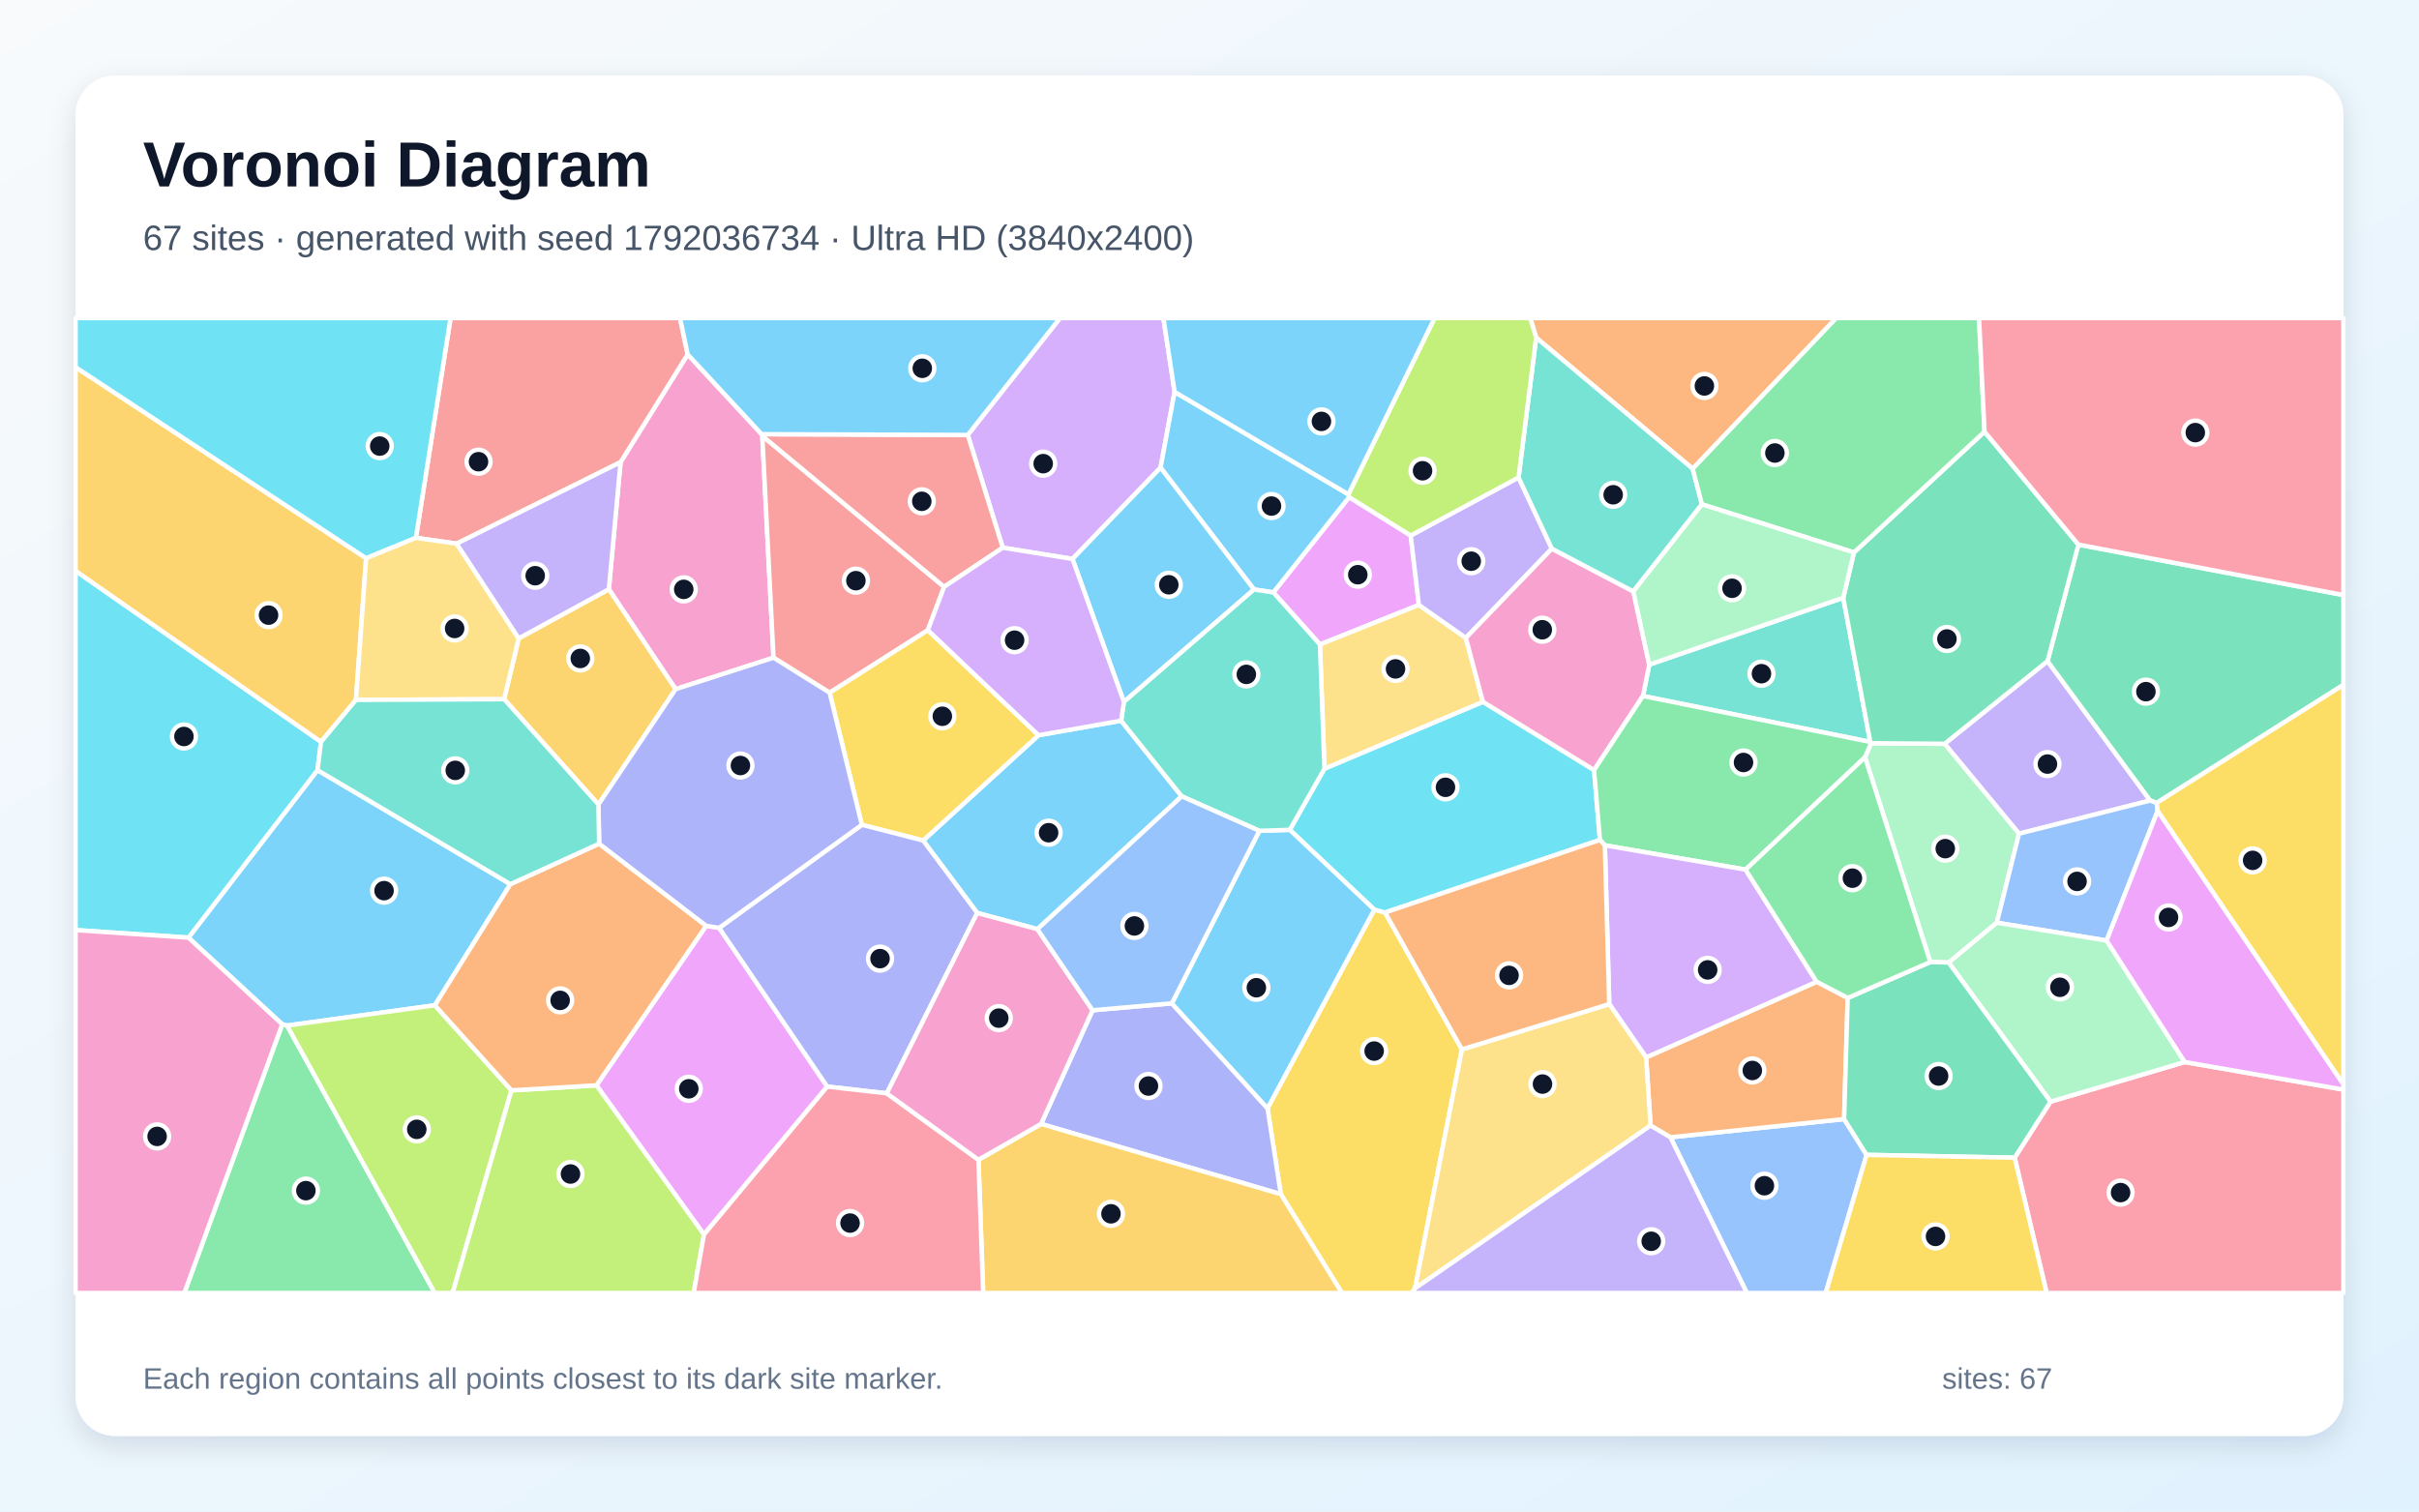
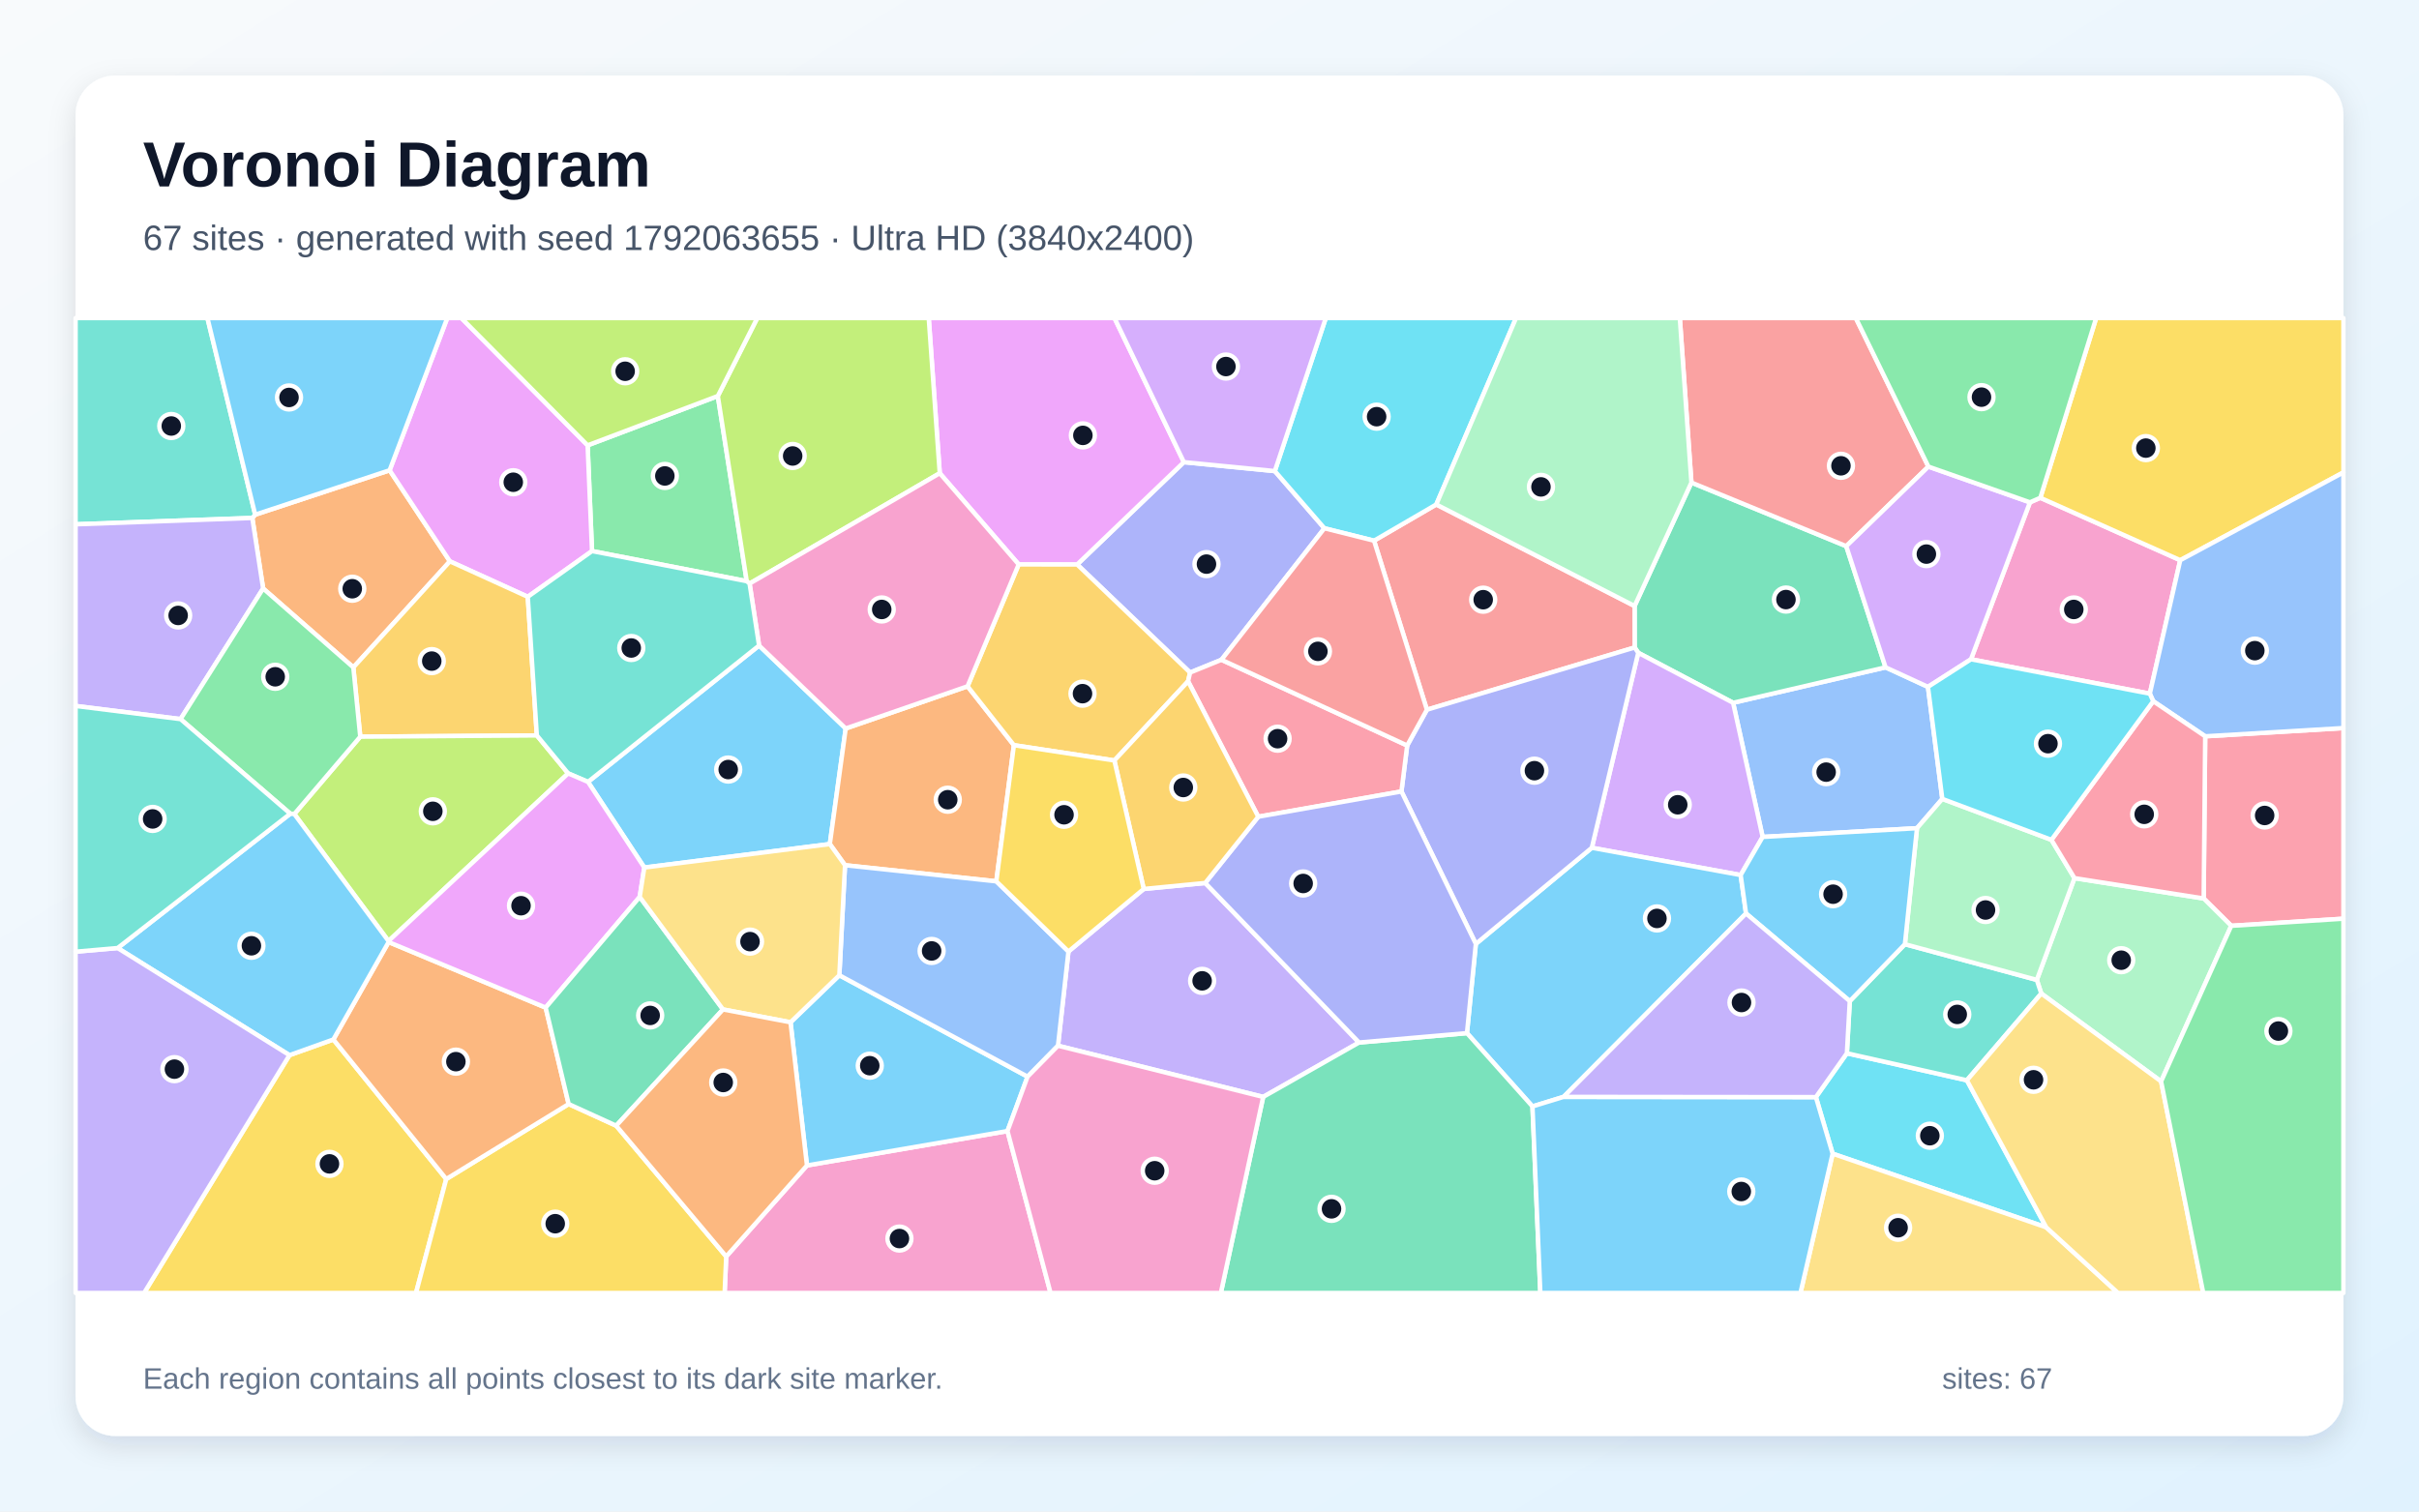
<svg xmlns="http://www.w3.org/2000/svg" width="3840" height="2400" viewBox="0 0 3840 2400" role="img" aria-labelledby="title description">
  <defs>
    <linearGradient id="background" x1="0" y1="0" x2="1" y2="1">
      <stop stop-color="#F8FAFC" />
      <stop offset="1" stop-color="#E0F2FE" />
    </linearGradient>
    <filter id="shadow" x="-5%" y="-5%" width="110%" height="110%">
      <feDropShadow dx="0" dy="15" stdDeviation="22" flood-color="#0F172A" flood-opacity=".12" />
    </filter>
  </defs>
  <rect width="3840" height="2400" fill="url(#background)" />
  <rect x="120" y="120" width="3600" height="2160" rx="63" fill="#FFFFFF" filter="url(#shadow)" />
  <g font-family="Arial, sans-serif">
    <text x="227" y="296" font-size="101" font-weight="700" fill="#0F172A">Voronoi Diagram</text>
-     <text x="227" y="397" font-size="56" fill="#475569">67 sites · generated with seed 1792036734 · Ultra HD (3840x2400)</text>
+     <text x="227" y="397" font-size="56" fill="#475569">67 sites · generated with seed 1792063655 · Ultra HD (3840x2400)</text>
  </g>
  <g stroke="#FFFFFF" stroke-width="7" stroke-linejoin="round">
-     <polygon points="299.1,1488.8 504.0,1222.8 810.2,1403.9 690.3,1596.2 455.7,1628.4 448.0,1626.4" fill="#38BDF8" fill-opacity="0.65" />
-     <polygon points="3205.0,1323.7 3086.9,1181.0 3250.3,1049.7 3413.3,1271.1" fill="#A78BFA" fill-opacity="0.65" />
-     <polygon points="1209.1,689.4 1210.1,692.1 1227.9,1044.3 1072.5,1094.3 966.5,935.6 985.1,733.8 1091.6,562.7" fill="#F472B6" fill-opacity="0.65" />
-     <polygon points="2687.0,744.3 2438.5,536.1 2429.2,505.0 2914.9,505.0" fill="#FB923C" fill-opacity="0.65" />
-     <polygon points="2033.2,1896.1 2012.1,1759.7 2181.6,1444.3 2198.7,1448.9 2320.7,1666.2 2246.2,2045.7 2241.2,2053.0 2130.2,2053.0" fill="#FACC15" fill-opacity="0.65" />
-     <polygon points="448.0,1626.4 455.7,1628.4 690.2,2053.0 292.6,2053.0" fill="#4ADE80" fill-opacity="0.65" />
-     <polygon points="2926.0,949.1 2968.9,1178.0 2608.1,1105.1 2618.1,1055.3" fill="#2DD4BF" fill-opacity="0.65" />
-     <polygon points="2651.7,1805.8 2927.4,1776.9 2963.1,1833.7 2898.2,2053.0 2773.0,2053.0" fill="#60A5FA" fill-opacity="0.65" />
-     <polygon points="2021.3,940.6 2141.6,789.3 2239.4,850.3 2252.4,960.5 2095.3,1023.3" fill="#E879F9" fill-opacity="0.65" />
-     <polygon points="3423.6,1274.9 3413.3,1271.1 3250.3,1049.7 3299.3,864.7 3720.0,944.8 3720.0,1087.4" fill="#34D399" fill-opacity="0.65" />
-     <polygon points="1498.7,931.8 1472.9,1000.6 1317.0,1099.9 1227.9,1044.3 1210.1,692.1" fill="#F87171" fill-opacity="0.65" />
-     <polygon points="1652.6,1784.6 1734.4,1604.1 1860.2,1593.1 2012.1,1759.7 2033.2,1896.1" fill="#818CF8" fill-opacity="0.65" />
-     <polygon points="1553.2,1841.5 1652.6,1784.6 2033.2,1896.1 2130.2,2053.0 1560.7,2053.0" fill="#FBBF24" fill-opacity="0.65" />
-     <polygon points="455.7,1628.4 690.3,1596.2 811.9,1731.3 718.5,2053.0 690.2,2053.0" fill="#A3E635" fill-opacity="0.65" />
-     <polygon points="1864.6,622.3 1842.3,742.5 1702.5,887.5 1591.8,869.6 1536.2,690.6 1682.7,505.0 1846.8,505.0" fill="#C084FC" fill-opacity="0.65" />
-     <polygon points="3198.1,1838.2 3255.1,1749.2 3468.1,1686.3 3720.0,1730.1 3720.0,2053.0 3248.9,2053.0" fill="#FB7185" fill-opacity="0.65" />
-     <polygon points="2047.4,1317.6 2102.5,1220.5 2354.0,1114.3 2530.5,1222.7 2539.8,1333.6 2198.7,1448.9 2181.6,1444.3" fill="#22D3EE" fill-opacity="0.65" />
-     <polygon points="3169.8,1465.1 3093.4,1528.3 3064.2,1527.5 2960.6,1202.4 2970.2,1180.1 3086.9,1181.0 3205.0,1323.7" fill="#86EFAC" fill-opacity="0.65" />
-     <polygon points="2326.9,1012.8 2354.0,1114.3 2102.5,1220.5 2095.3,1023.3 2252.4,960.5" fill="#FCD34D" fill-opacity="0.65" />
-     <polygon points="1779.7,1144.3 1875.9,1264.4 1646.8,1475.3 1551.3,1449.6 1465.4,1334.6 1648.6,1167.4" fill="#38BDF8" fill-opacity="0.65" />
-     <polygon points="1860.2,1593.1 1999.1,1319.2 2047.4,1317.6 2181.6,1444.3 2012.1,1759.7" fill="#38BDF8" fill-opacity="0.65" />
-     <polygon points="2410.6,758.1 2463.5,871.2 2326.9,1012.8 2252.4,960.5 2239.4,850.3" fill="#A78BFA" fill-opacity="0.65" />
-     <polygon points="2592.8,939.1 2618.1,1055.3 2608.1,1105.1 2530.5,1222.7 2354.0,1114.3 2326.9,1012.8 2463.5,871.2" fill="#F472B6" fill-opacity="0.65" />
-     <polygon points="2620.1,1787.2 2613.1,1678.9 2883.8,1558.8 2933.1,1584.5 2927.4,1776.9 2651.7,1805.8" fill="#FB923C" fill-opacity="0.65" />
-     <polygon points="1648.6,1167.4 1465.4,1334.6 1368.1,1309.6 1317.0,1099.9 1472.9,1000.6" fill="#FACC15" fill-opacity="0.65" />
-     <polygon points="2970.2,1180.1 2960.6,1202.4 2771.0,1380.8 2547.6,1342.2 2539.8,1333.6 2530.5,1222.7 2608.1,1105.1 2968.9,1178.0" fill="#4ADE80" fill-opacity="0.65" />
-     <polygon points="2701.7,800.8 2592.8,939.1 2463.5,871.2 2410.6,758.1 2438.5,536.1 2687.0,744.3" fill="#2DD4BF" fill-opacity="0.65" />
-     <polygon points="3425.1,1287.7 3344.1,1493.4 3169.8,1465.1 3205.0,1323.7 3413.3,1271.1 3423.6,1274.9" fill="#60A5FA" fill-opacity="0.65" />
-     <polygon points="1117.5,1960.2 946.8,1723.3 1121.0,1470.0 1141.6,1473.3 1313.2,1725.3" fill="#E879F9" fill-opacity="0.65" />
-     <polygon points="2970.2,1180.1 2968.9,1178.0 2926.0,949.1 2943.0,877.2 3150.3,685.4 3299.3,864.7 3250.3,1049.7 3086.9,1181.0" fill="#34D399" fill-opacity="0.65" />
-     <polygon points="1091.6,562.7 985.1,733.8 724.9,863.2 660.2,854.0 715.2,505.0 1079.5,505.0" fill="#F87171" fill-opacity="0.65" />
-     <polygon points="1407.7,1736.0 1313.2,1725.3 1141.6,1473.3 1368.1,1309.6 1465.4,1334.6 1551.3,1449.6" fill="#818CF8" fill-opacity="0.65" />
-     <polygon points="800.3,1110.2 823.4,1013.6 966.5,935.6 1072.5,1094.3 950.0,1277.4" fill="#FBBF24" fill-opacity="0.65" />
-     <polygon points="811.9,1731.3 946.8,1723.3 1117.5,1960.2 1101.2,2053.0 718.5,2053.0" fill="#A3E635" fill-opacity="0.65" />
-     <polygon points="2547.6,1342.2 2771.0,1380.8 2883.8,1558.8 2613.1,1678.9 2554.6,1594.3" fill="#C084FC" fill-opacity="0.65" />
-     <polygon points="1117.5,1960.2 1313.2,1725.3 1407.7,1736.0 1553.2,1841.5 1560.7,2053.0 1101.2,2053.0" fill="#FB7185" fill-opacity="0.65" />
-     <polygon points="509.6,1177.9 504.0,1222.8 299.1,1488.8 120.0,1476.8 120.0,906.4" fill="#22D3EE" fill-opacity="0.65" />
-     <polygon points="3468.1,1686.3 3255.1,1749.2 3093.4,1528.3 3169.8,1465.1 3344.1,1493.4" fill="#86EFAC" fill-opacity="0.65" />
-     <polygon points="2246.2,2045.7 2320.7,1666.2 2554.6,1594.3 2613.1,1678.9 2620.1,1787.2" fill="#FCD34D" fill-opacity="0.65" />
-     <polygon points="2140.5,784.9 2141.6,789.3 2021.3,940.6 1990.6,936.0 1842.3,742.5 1864.6,622.3" fill="#38BDF8" fill-opacity="0.65" />
-     <polygon points="1702.5,887.5 1842.3,742.5 1990.6,936.0 1784.1,1114.5" fill="#38BDF8" fill-opacity="0.65" />
-     <polygon points="2246.2,2045.7 2620.1,1787.2 2651.7,1805.8 2773.0,2053.0 2241.2,2053.0" fill="#A78BFA" fill-opacity="0.65" />
-     <polygon points="1407.7,1736.0 1551.3,1449.6 1646.8,1475.3 1734.4,1604.1 1652.6,1784.6 1553.2,1841.5" fill="#F472B6" fill-opacity="0.65" />
-     <polygon points="951.1,1339.6 1121.0,1470.0 946.8,1723.3 811.9,1731.3 690.3,1596.2 810.2,1403.9" fill="#FB923C" fill-opacity="0.65" />
-     <polygon points="3425.1,1287.7 3423.6,1274.9 3720.0,1087.4 3720.0,1722.0" fill="#FACC15" fill-opacity="0.65" />
-     <polygon points="3150.3,685.4 2943.0,877.2 2701.7,800.8 2687.0,744.3 2914.9,505.0 3141.6,505.0" fill="#4ADE80" fill-opacity="0.65" />
-     <polygon points="1999.1,1319.2 1875.9,1264.4 1779.7,1144.3 1784.1,1114.5 1990.6,936.0 2021.3,940.6 2095.3,1023.3 2102.5,1220.5 2047.4,1317.6" fill="#2DD4BF" fill-opacity="0.65" />
-     <polygon points="1999.1,1319.2 1860.2,1593.1 1734.4,1604.1 1646.8,1475.3 1875.9,1264.4" fill="#60A5FA" fill-opacity="0.65" />
-     <polygon points="3468.1,1686.3 3344.1,1493.4 3425.1,1287.7 3720.0,1722.0 3720.0,1730.1" fill="#E879F9" fill-opacity="0.65" />
-     <polygon points="3255.1,1749.2 3198.1,1838.2 2963.1,1833.7 2927.4,1776.9 2933.1,1584.5 3064.2,1527.5 3093.4,1528.3" fill="#34D399" fill-opacity="0.65" />
-     <polygon points="1536.2,690.6 1591.8,869.6 1498.7,931.8 1210.1,692.1 1209.1,689.4" fill="#F87171" fill-opacity="0.65" />
-     <polygon points="1368.1,1309.6 1141.6,1473.3 1121.0,1470.0 951.1,1339.6 950.0,1277.4 1072.5,1094.3 1227.9,1044.3 1317.0,1099.9" fill="#818CF8" fill-opacity="0.65" />
-     <polygon points="581.2,886.4 565.1,1111.3 509.6,1177.9 120.0,906.4 120.0,583.0" fill="#FBBF24" fill-opacity="0.65" />
-     <polygon points="2410.6,758.1 2239.4,850.3 2141.6,789.3 2140.5,784.9 2277.3,505.0 2429.2,505.0 2438.5,536.1" fill="#A3E635" fill-opacity="0.65" />
-     <polygon points="1591.8,869.6 1702.5,887.5 1784.1,1114.5 1779.7,1144.3 1648.6,1167.4 1472.9,1000.6 1498.7,931.8" fill="#C084FC" fill-opacity="0.65" />
-     <polygon points="3299.3,864.7 3150.3,685.4 3141.6,505.0 3720.0,505.0 3720.0,944.8" fill="#FB7185" fill-opacity="0.65" />
-     <polygon points="660.2,854.0 581.2,886.4 120.0,583.0 120.0,505.0 715.2,505.0" fill="#22D3EE" fill-opacity="0.65" />
-     <polygon points="2943.0,877.2 2926.0,949.1 2618.1,1055.3 2592.8,939.1 2701.7,800.8" fill="#86EFAC" fill-opacity="0.65" />
-     <polygon points="565.1,1111.3 581.2,886.4 660.2,854.0 724.9,863.2 823.4,1013.6 800.3,1110.2" fill="#FCD34D" fill-opacity="0.65" />
-     <polygon points="1536.2,690.6 1209.1,689.4 1091.6,562.7 1079.5,505.0 1682.7,505.0" fill="#38BDF8" fill-opacity="0.65" />
-     <polygon points="2140.5,784.9 1864.6,622.3 1846.8,505.0 2277.3,505.0" fill="#38BDF8" fill-opacity="0.65" />
-     <polygon points="724.9,863.2 985.1,733.8 966.5,935.6 823.4,1013.6" fill="#A78BFA" fill-opacity="0.65" />
-     <polygon points="120.0,1476.8 299.1,1488.8 448.0,1626.4 292.6,2053.0 120.0,2053.0" fill="#F472B6" fill-opacity="0.65" />
-     <polygon points="2547.6,1342.2 2554.6,1594.3 2320.7,1666.2 2198.7,1448.9 2539.8,1333.6" fill="#FB923C" fill-opacity="0.65" />
-     <polygon points="2963.1,1833.7 3198.1,1838.2 3248.9,2053.0 2898.2,2053.0" fill="#FACC15" fill-opacity="0.65" />
-     <polygon points="2771.0,1380.8 2960.6,1202.4 3064.2,1527.5 2933.1,1584.5 2883.8,1558.8" fill="#4ADE80" fill-opacity="0.65" />
-     <polygon points="509.6,1177.9 565.1,1111.3 800.3,1110.2 950.0,1277.4 951.1,1339.6 810.2,1403.9 504.0,1222.8" fill="#2DD4BF" fill-opacity="0.65" />
+     <polygon points="1022.8,1377.5 933.4,1241.5 1205.0,1025.0 1342.5,1156.7 1317.3,1340.2" fill="#38BDF8" fill-opacity="0.65" />
+     <polygon points="1815.6,1411.5 1913.2,1402.0 2157.4,1655.3 2005.2,1741.7 1679.5,1660.4 1696.1,1510.8" fill="#A78BFA" fill-opacity="0.65" />
+     <polygon points="1152.8,1995.1 1281.0,1850.5 1599.3,1795.9 1667.7,2053.0 1150.3,2053.0" fill="#F472B6" fill-opacity="0.65" />
+     <polygon points="560.9,1059.7 417.7,934.4 400.5,822.4 405.1,817.2 618.5,746.7 714.2,891.3" fill="#FB923C" fill-opacity="0.65" />
+     <polygon points="459.5,1675.4 529.2,1650.5 708.4,1872.1 660.4,2053.0 228.7,2053.0" fill="#FACC15" fill-opacity="0.65" />
+     <polygon points="1139.5,628.8 1185.4,922.8 939.8,875.0 932.8,707.1" fill="#4ADE80" fill-opacity="0.65" />
+     <polygon points="405.1,817.2 400.5,822.4 120.0,832.5 120.0,505.0 329.3,505.0" fill="#2DD4BF" fill-opacity="0.65" />
+     <polygon points="3060.5,1090.6 3083.3,1268.5 3043.1,1315.0 2798.1,1328.9 2751.2,1115.9 2993.2,1059.6" fill="#60A5FA" fill-opacity="0.65" />
+     <polygon points="932.8,707.1 939.8,875.0 837.8,947.6 714.2,891.3 618.5,746.7 710.0,505.0 732.4,505.0" fill="#E879F9" fill-opacity="0.65" />
+     <polygon points="2685.0,766.2 2930.8,867.2 2993.2,1059.6 2751.2,1115.9 2600.6,1036.5 2594.9,1028.1 2594.8,962.2" fill="#34D399" fill-opacity="0.65" />
+     <polygon points="2181.2,858.5 2280.0,801.0 2594.8,962.2 2594.9,1028.1 2265.1,1126.9" fill="#F87171" fill-opacity="0.65" />
+     <polygon points="2023.7,748.0 2102.4,838.8 1939.0,1047.6 1889.2,1067.9 1709.9,896.3 1879.3,733.8" fill="#818CF8" fill-opacity="0.65" />
+     <polygon points="852.2,1167.7 571.9,1169.7 560.9,1059.7 714.2,891.3 837.8,947.6" fill="#FBBF24" fill-opacity="0.65" />
+     <polygon points="616.7,1494.2 467.2,1292.5 571.9,1169.7 852.2,1167.7 901.9,1228.0" fill="#A3E635" fill-opacity="0.65" />
+     <polygon points="2763.2,1389.4 2526.9,1346.1 2600.6,1036.5 2751.2,1115.9 2798.1,1328.9" fill="#C084FC" fill-opacity="0.65" />
+     <polygon points="3542.0,1470.0 3498.2,1426.6 3500.6,1169.1 3720.0,1156.0 3720.0,1458.7" fill="#FB7185" fill-opacity="0.65" />
+     <polygon points="3248.3,1948.8 2909.2,1831.8 2882.6,1742.0 2931.8,1672.4 3122.3,1715.3" fill="#22D3EE" fill-opacity="0.65" />
+     <polygon points="3430.6,1717.1 3240.4,1577.5 3233.3,1555.9 3293.1,1394.3 3498.2,1426.6 3542.0,1470.0" fill="#86EFAC" fill-opacity="0.65" />
+     <polygon points="2909.2,1831.8 3248.3,1948.8 3362.2,2053.0 2858.1,2053.0" fill="#FCD34D" fill-opacity="0.65" />
+     <polygon points="2771.7,1450.4 2482.1,1741.6 2432.7,1756.8 2328.7,1640.4 2342.8,1498.7 2526.9,1346.1 2763.2,1389.4" fill="#38BDF8" fill-opacity="0.65" />
+     <polygon points="1599.3,1795.9 1281.0,1850.5 1254.9,1623.2 1332.4,1548.5 1631.2,1709.5" fill="#38BDF8" fill-opacity="0.65" />
+     <polygon points="286.6,1141.8 120.0,1120.9 120.0,832.5 400.5,822.4 417.7,934.4" fill="#A78BFA" fill-opacity="0.65" />
+     <polygon points="3238.9,790.4 3461.0,889.5 3412.7,1101.4 3128.8,1046.8 3222.4,797.6" fill="#F472B6" fill-opacity="0.65" />
+     <polygon points="1581.6,1399.4 1341.4,1373.8 1317.3,1340.2 1342.5,1156.7 1535.9,1089.7 1609.5,1183.2" fill="#FB923C" fill-opacity="0.65" />
+     <polygon points="708.4,1872.1 902.7,1753.0 978.2,1787.4 1152.8,1995.1 1150.3,2053.0 660.4,2053.0" fill="#FACC15" fill-opacity="0.65" />
+     <polygon points="571.9,1169.7 467.2,1292.5 460.8,1292.0 286.6,1141.8 417.7,934.4 560.9,1059.7" fill="#4ADE80" fill-opacity="0.65" />
+     <polygon points="2936.4,1589.6 3023.9,1499.2 3233.3,1555.9 3240.4,1577.5 3122.3,1715.3 2931.8,1672.4" fill="#2DD4BF" fill-opacity="0.65" />
+     <polygon points="1631.2,1709.5 1332.4,1548.5 1341.4,1373.8 1581.6,1399.4 1696.1,1510.8 1679.5,1660.4" fill="#60A5FA" fill-opacity="0.65" />
+     <polygon points="1879.3,733.8 1709.9,896.3 1617.1,896.2 1491.8,751.4 1474.3,505.0 1769.2,505.0" fill="#E879F9" fill-opacity="0.65" />
+     <polygon points="2005.2,1741.7 2157.4,1655.3 2328.7,1640.4 2432.7,1756.8 2445.2,2053.0 1938.0,2053.0" fill="#34D399" fill-opacity="0.65" />
+     <polygon points="3061.2,740.9 2930.8,867.2 2685.0,766.2 2666.6,505.0 2946.0,505.0" fill="#F87171" fill-opacity="0.65" />
+     <polygon points="2526.9,1346.1 2342.8,1498.7 2224.7,1256.7 2233.8,1183.7 2265.1,1126.9 2594.9,1028.1 2600.6,1036.5" fill="#818CF8" fill-opacity="0.65" />
+     <polygon points="1617.1,896.2 1709.9,896.3 1889.2,1067.9 1886.0,1081.8 1769.0,1207.5 1609.5,1183.2 1535.9,1089.7" fill="#FBBF24" fill-opacity="0.65" />
+     <polygon points="1491.8,751.4 1189.9,926.6 1185.4,922.8 1139.5,628.8 1202.1,505.0 1474.3,505.0" fill="#A3E635" fill-opacity="0.65" />
+     <polygon points="3222.4,797.6 3128.8,1046.8 3060.5,1090.6 2993.2,1059.6 2930.8,867.2 3061.2,740.9" fill="#C084FC" fill-opacity="0.65" />
+     <polygon points="1886.0,1081.8 1889.2,1067.9 1939.0,1047.6 2233.8,1183.7 2224.7,1256.7 1997.4,1296.8" fill="#FB7185" fill-opacity="0.65" />
+     <polygon points="2280.0,801.0 2181.2,858.5 2102.4,838.8 2023.7,748.0 2104.6,505.0 2406.6,505.0" fill="#22D3EE" fill-opacity="0.65" />
+     <polygon points="3256.5,1333.5 3293.1,1394.3 3233.3,1555.9 3023.9,1499.2 3043.1,1315.0 3083.3,1268.5" fill="#86EFAC" fill-opacity="0.65" />
+     <polygon points="3248.3,1948.8 3122.3,1715.3 3240.4,1577.5 3430.6,1717.1 3497.5,2053.0 3362.2,2053.0" fill="#FCD34D" fill-opacity="0.65" />
+     <polygon points="2432.7,1756.8 2482.1,1741.6 2882.6,1742.0 2909.2,1831.8 2858.1,2053.0 2445.2,2053.0" fill="#38BDF8" fill-opacity="0.65" />
+     <polygon points="3023.9,1499.2 2936.4,1589.6 2771.7,1450.4 2763.2,1389.4 2798.1,1328.9 3043.1,1315.0" fill="#38BDF8" fill-opacity="0.65" />
+     <polygon points="2482.1,1741.6 2771.7,1450.4 2936.4,1589.6 2931.8,1672.4 2882.6,1742.0" fill="#A78BFA" fill-opacity="0.65" />
+     <polygon points="1189.9,926.6 1491.8,751.4 1617.1,896.2 1535.9,1089.7 1342.5,1156.7 1205.0,1025.0" fill="#F472B6" fill-opacity="0.65" />
+     <polygon points="616.9,1495.8 866.2,1599.9 902.7,1753.0 708.4,1872.1 529.2,1650.5" fill="#FB923C" fill-opacity="0.65" />
+     <polygon points="3461.0,889.5 3238.9,790.4 3327.5,505.0 3720.0,505.0 3720.0,750.1" fill="#FACC15" fill-opacity="0.65" />
+     <polygon points="3238.9,790.4 3222.4,797.6 3061.2,740.9 2946.0,505.0 3327.5,505.0" fill="#4ADE80" fill-opacity="0.65" />
+     <polygon points="901.9,1228.0 852.2,1167.7 837.8,947.6 939.8,875.0 1185.4,922.8 1189.9,926.6 1205.0,1025.0 933.4,1241.5" fill="#2DD4BF" fill-opacity="0.65" />
+     <polygon points="3500.6,1169.1 3418.1,1113.4 3412.7,1101.4 3461.0,889.5 3720.0,750.1 3720.0,1156.0" fill="#60A5FA" fill-opacity="0.65" />
+     <polygon points="1015.5,1424.1 866.2,1599.9 616.9,1495.8 616.7,1494.2 901.9,1228.0 933.4,1241.5 1022.8,1377.5" fill="#E879F9" fill-opacity="0.65" />
+     <polygon points="978.2,1787.4 902.7,1753.0 866.2,1599.9 1015.5,1424.1 1147.7,1602.8" fill="#34D399" fill-opacity="0.65" />
+     <polygon points="1939.0,1047.6 2102.4,838.8 2181.2,858.5 2265.1,1126.9 2233.8,1183.7" fill="#F87171" fill-opacity="0.65" />
+     <polygon points="1997.4,1296.8 2224.7,1256.7 2342.8,1498.7 2328.7,1640.4 2157.4,1655.3 1913.2,1402.0" fill="#818CF8" fill-opacity="0.65" />
+     <polygon points="1769.0,1207.5 1886.0,1081.8 1997.4,1296.8 1913.2,1402.0 1815.6,1411.5" fill="#FBBF24" fill-opacity="0.65" />
+     <polygon points="1139.5,628.8 932.8,707.1 732.4,505.0 1202.1,505.0" fill="#A3E635" fill-opacity="0.65" />
+     <polygon points="2023.7,748.0 1879.3,733.8 1769.2,505.0 2104.6,505.0" fill="#C084FC" fill-opacity="0.65" />
+     <polygon points="3293.1,1394.3 3256.5,1333.5 3418.1,1113.4 3500.6,1169.1 3498.2,1426.6" fill="#FB7185" fill-opacity="0.65" />
+     <polygon points="3128.8,1046.8 3412.7,1101.4 3418.1,1113.4 3256.5,1333.5 3083.3,1268.5 3060.5,1090.6" fill="#22D3EE" fill-opacity="0.65" />
+     <polygon points="2685.0,766.2 2594.8,962.2 2280.0,801.0 2406.6,505.0 2666.6,505.0" fill="#86EFAC" fill-opacity="0.65" />
+     <polygon points="1341.4,1373.8 1332.4,1548.5 1254.9,1623.2 1147.7,1602.8 1015.5,1424.1 1022.8,1377.5 1317.3,1340.2" fill="#FCD34D" fill-opacity="0.65" />
+     <polygon points="460.8,1292.0 467.2,1292.5 616.7,1494.2 616.9,1495.8 529.2,1650.5 459.5,1675.4 186.7,1505.3" fill="#38BDF8" fill-opacity="0.65" />
+     <polygon points="618.5,746.7 405.1,817.2 329.3,505.0 710.0,505.0" fill="#38BDF8" fill-opacity="0.65" />
+     <polygon points="120.0,1511.1 186.7,1505.3 459.5,1675.4 228.7,2053.0 120.0,2053.0" fill="#A78BFA" fill-opacity="0.65" />
+     <polygon points="1599.3,1795.9 1631.2,1709.5 1679.5,1660.4 2005.2,1741.7 1938.0,2053.0 1667.7,2053.0" fill="#F472B6" fill-opacity="0.65" />
+     <polygon points="978.2,1787.4 1147.7,1602.8 1254.9,1623.2 1281.0,1850.5 1152.8,1995.1" fill="#FB923C" fill-opacity="0.65" />
+     <polygon points="1581.6,1399.4 1609.5,1183.2 1769.0,1207.5 1815.6,1411.5 1696.1,1510.8" fill="#FACC15" fill-opacity="0.65" />
+     <polygon points="3430.6,1717.1 3542.0,1470.0 3720.0,1458.7 3720.0,2053.0 3497.5,2053.0" fill="#4ADE80" fill-opacity="0.65" />
+     <polygon points="460.8,1292.0 186.7,1505.3 120.0,1511.1 120.0,1120.9 286.6,1141.8" fill="#2DD4BF" fill-opacity="0.65" />
  </g>
  <g>
-     <circle cx="609.7" cy="1414.2" r="19" fill="#0F172A" stroke="#FFFFFF" stroke-width="7" />
-     <circle cx="3250.2" cy="1213.2" r="19" fill="#0F172A" stroke="#FFFFFF" stroke-width="7" />
-     <circle cx="1085.4" cy="935.8" r="19" fill="#0F172A" stroke="#FFFFFF" stroke-width="7" />
-     <circle cx="2705.6" cy="612.8" r="19" fill="#0F172A" stroke="#FFFFFF" stroke-width="7" />
-     <circle cx="2181.4" cy="1668.9" r="19" fill="#0F172A" stroke="#FFFFFF" stroke-width="7" />
-     <circle cx="485.6" cy="1890.5" r="19" fill="#0F172A" stroke="#FFFFFF" stroke-width="7" />
-     <circle cx="2796.2" cy="1069.7" r="19" fill="#0F172A" stroke="#FFFFFF" stroke-width="7" />
-     <circle cx="2800.9" cy="1882.7" r="19" fill="#0F172A" stroke="#FFFFFF" stroke-width="7" />
-     <circle cx="2155.4" cy="912.5" r="19" fill="#0F172A" stroke="#FFFFFF" stroke-width="7" />
-     <circle cx="3406.5" cy="1098.2" r="19" fill="#0F172A" stroke="#FFFFFF" stroke-width="7" />
-     <circle cx="1358.7" cy="922.0" r="19" fill="#0F172A" stroke="#FFFFFF" stroke-width="7" />
-     <circle cx="1823.1" cy="1724.4" r="19" fill="#0F172A" stroke="#FFFFFF" stroke-width="7" />
-     <circle cx="1763.6" cy="1927.3" r="19" fill="#0F172A" stroke="#FFFFFF" stroke-width="7" />
-     <circle cx="661.6" cy="1793.2" r="19" fill="#0F172A" stroke="#FFFFFF" stroke-width="7" />
-     <circle cx="1656.0" cy="736.2" r="19" fill="#0F172A" stroke="#FFFFFF" stroke-width="7" />
-     <circle cx="3366.3" cy="1893.6" r="19" fill="#0F172A" stroke="#FFFFFF" stroke-width="7" />
-     <circle cx="2294.6" cy="1250.1" r="19" fill="#0F172A" stroke="#FFFFFF" stroke-width="7" />
-     <circle cx="3088.0" cy="1347.5" r="19" fill="#0F172A" stroke="#FFFFFF" stroke-width="7" />
-     <circle cx="2215.3" cy="1062.1" r="19" fill="#0F172A" stroke="#FFFFFF" stroke-width="7" />
-     <circle cx="1664.6" cy="1322.2" r="19" fill="#0F172A" stroke="#FFFFFF" stroke-width="7" />
-     <circle cx="1994.4" cy="1568.3" r="19" fill="#0F172A" stroke="#FFFFFF" stroke-width="7" />
-     <circle cx="2335.5" cy="891.1" r="19" fill="#0F172A" stroke="#FFFFFF" stroke-width="7" />
-     <circle cx="2448.3" cy="999.9" r="19" fill="#0F172A" stroke="#FFFFFF" stroke-width="7" />
-     <circle cx="2781.7" cy="1699.7" r="19" fill="#0F172A" stroke="#FFFFFF" stroke-width="7" />
-     <circle cx="1495.9" cy="1137.3" r="19" fill="#0F172A" stroke="#FFFFFF" stroke-width="7" />
-     <circle cx="2767.7" cy="1210.7" r="19" fill="#0F172A" stroke="#FFFFFF" stroke-width="7" />
-     <circle cx="2560.8" cy="785.6" r="19" fill="#0F172A" stroke="#FFFFFF" stroke-width="7" />
-     <circle cx="3297.2" cy="1399.5" r="19" fill="#0F172A" stroke="#FFFFFF" stroke-width="7" />
-     <circle cx="1093.4" cy="1728.8" r="19" fill="#0F172A" stroke="#FFFFFF" stroke-width="7" />
-     <circle cx="3090.6" cy="1014.6" r="19" fill="#0F172A" stroke="#FFFFFF" stroke-width="7" />
-     <circle cx="759.6" cy="733.1" r="19" fill="#0F172A" stroke="#FFFFFF" stroke-width="7" />
-     <circle cx="1397.0" cy="1522.1" r="19" fill="#0F172A" stroke="#FFFFFF" stroke-width="7" />
-     <circle cx="921.2" cy="1045.5" r="19" fill="#0F172A" stroke="#FFFFFF" stroke-width="7" />
-     <circle cx="905.6" cy="1864.1" r="19" fill="#0F172A" stroke="#FFFFFF" stroke-width="7" />
-     <circle cx="2710.8" cy="1540.0" r="19" fill="#0F172A" stroke="#FFFFFF" stroke-width="7" />
-     <circle cx="1349.4" cy="1942.0" r="19" fill="#0F172A" stroke="#FFFFFF" stroke-width="7" />
-     <circle cx="292.0" cy="1169.4" r="19" fill="#0F172A" stroke="#FFFFFF" stroke-width="7" />
-     <circle cx="3270.0" cy="1567.6" r="19" fill="#0F172A" stroke="#FFFFFF" stroke-width="7" />
-     <circle cx="2448.6" cy="1721.3" r="19" fill="#0F172A" stroke="#FFFFFF" stroke-width="7" />
-     <circle cx="2018.4" cy="803.5" r="19" fill="#0F172A" stroke="#FFFFFF" stroke-width="7" />
-     <circle cx="1855.4" cy="928.5" r="19" fill="#0F172A" stroke="#FFFFFF" stroke-width="7" />
-     <circle cx="2621.2" cy="1970.9" r="19" fill="#0F172A" stroke="#FFFFFF" stroke-width="7" />
-     <circle cx="1585.5" cy="1616.6" r="19" fill="#0F172A" stroke="#FFFFFF" stroke-width="7" />
-     <circle cx="889.2" cy="1588.4" r="19" fill="#0F172A" stroke="#FFFFFF" stroke-width="7" />
-     <circle cx="3575.9" cy="1366.1" r="19" fill="#0F172A" stroke="#FFFFFF" stroke-width="7" />
-     <circle cx="2817.5" cy="719.3" r="19" fill="#0F172A" stroke="#FFFFFF" stroke-width="7" />
-     <circle cx="1978.5" cy="1070.8" r="19" fill="#0F172A" stroke="#FFFFFF" stroke-width="7" />
-     <circle cx="1800.8" cy="1470.2" r="19" fill="#0F172A" stroke="#FFFFFF" stroke-width="7" />
-     <circle cx="3442.4" cy="1456.7" r="19" fill="#0F172A" stroke="#FFFFFF" stroke-width="7" />
-     <circle cx="3077.4" cy="1708.5" r="19" fill="#0F172A" stroke="#FFFFFF" stroke-width="7" />
-     <circle cx="1463.3" cy="796.0" r="19" fill="#0F172A" stroke="#FFFFFF" stroke-width="7" />
-     <circle cx="1175.4" cy="1215.5" r="19" fill="#0F172A" stroke="#FFFFFF" stroke-width="7" />
-     <circle cx="426.3" cy="976.7" r="19" fill="#0F172A" stroke="#FFFFFF" stroke-width="7" />
-     <circle cx="2258.2" cy="747.5" r="19" fill="#0F172A" stroke="#FFFFFF" stroke-width="7" />
-     <circle cx="1610.6" cy="1016.5" r="19" fill="#0F172A" stroke="#FFFFFF" stroke-width="7" />
-     <circle cx="3484.9" cy="686.9" r="19" fill="#0F172A" stroke="#FFFFFF" stroke-width="7" />
-     <circle cx="602.8" cy="708.3" r="19" fill="#0F172A" stroke="#FFFFFF" stroke-width="7" />
-     <circle cx="2749.5" cy="934.1" r="19" fill="#0F172A" stroke="#FFFFFF" stroke-width="7" />
-     <circle cx="721.7" cy="997.9" r="19" fill="#0F172A" stroke="#FFFFFF" stroke-width="7" />
-     <circle cx="1464.1" cy="584.8" r="19" fill="#0F172A" stroke="#FFFFFF" stroke-width="7" />
-     <circle cx="2097.7" cy="669.1" r="19" fill="#0F172A" stroke="#FFFFFF" stroke-width="7" />
-     <circle cx="849.6" cy="914.1" r="19" fill="#0F172A" stroke="#FFFFFF" stroke-width="7" />
-     <circle cx="249.4" cy="1804.4" r="19" fill="#0F172A" stroke="#FFFFFF" stroke-width="7" />
-     <circle cx="2395.5" cy="1548.7" r="19" fill="#0F172A" stroke="#FFFFFF" stroke-width="7" />
-     <circle cx="3072.5" cy="1963.2" r="19" fill="#0F172A" stroke="#FFFFFF" stroke-width="7" />
-     <circle cx="2940.6" cy="1394.4" r="19" fill="#0F172A" stroke="#FFFFFF" stroke-width="7" />
-     <circle cx="722.7" cy="1223.2" r="19" fill="#0F172A" stroke="#FFFFFF" stroke-width="7" />
+     <circle cx="1156.0" cy="1221.9" r="19" fill="#0F172A" stroke="#FFFFFF" stroke-width="7" />
+     <circle cx="1908.3" cy="1557.4" r="19" fill="#0F172A" stroke="#FFFFFF" stroke-width="7" />
+     <circle cx="1427.8" cy="1966.6" r="19" fill="#0F172A" stroke="#FFFFFF" stroke-width="7" />
+     <circle cx="559.2" cy="934.8" r="19" fill="#0F172A" stroke="#FFFFFF" stroke-width="7" />
+     <circle cx="523.0" cy="1848.0" r="19" fill="#0F172A" stroke="#FFFFFF" stroke-width="7" />
+     <circle cx="1055.4" cy="755.7" r="19" fill="#0F172A" stroke="#FFFFFF" stroke-width="7" />
+     <circle cx="271.9" cy="676.4" r="19" fill="#0F172A" stroke="#FFFFFF" stroke-width="7" />
+     <circle cx="2898.9" cy="1226.0" r="19" fill="#0F172A" stroke="#FFFFFF" stroke-width="7" />
+     <circle cx="814.8" cy="765.7" r="19" fill="#0F172A" stroke="#FFFFFF" stroke-width="7" />
+     <circle cx="2835.1" cy="952.0" r="19" fill="#0F172A" stroke="#FFFFFF" stroke-width="7" />
+     <circle cx="2354.5" cy="952.2" r="19" fill="#0F172A" stroke="#FFFFFF" stroke-width="7" />
+     <circle cx="1915.2" cy="895.7" r="19" fill="#0F172A" stroke="#FFFFFF" stroke-width="7" />
+     <circle cx="685.4" cy="1049.7" r="19" fill="#0F172A" stroke="#FFFFFF" stroke-width="7" />
+     <circle cx="687.1" cy="1288.2" r="19" fill="#0F172A" stroke="#FFFFFF" stroke-width="7" />
+     <circle cx="2663.3" cy="1277.8" r="19" fill="#0F172A" stroke="#FFFFFF" stroke-width="7" />
+     <circle cx="3595.0" cy="1294.8" r="19" fill="#0F172A" stroke="#FFFFFF" stroke-width="7" />
+     <circle cx="3063.5" cy="1803.3" r="19" fill="#0F172A" stroke="#FFFFFF" stroke-width="7" />
+     <circle cx="3367.3" cy="1524.6" r="19" fill="#0F172A" stroke="#FFFFFF" stroke-width="7" />
+     <circle cx="3013.1" cy="1949.4" r="19" fill="#0F172A" stroke="#FFFFFF" stroke-width="7" />
+     <circle cx="2630.3" cy="1458.3" r="19" fill="#0F172A" stroke="#FFFFFF" stroke-width="7" />
+     <circle cx="1380.7" cy="1692.1" r="19" fill="#0F172A" stroke="#FFFFFF" stroke-width="7" />
+     <circle cx="282.8" cy="977.2" r="19" fill="#0F172A" stroke="#FFFFFF" stroke-width="7" />
+     <circle cx="3292.0" cy="967.7" r="19" fill="#0F172A" stroke="#FFFFFF" stroke-width="7" />
+     <circle cx="1504.5" cy="1269.8" r="19" fill="#0F172A" stroke="#FFFFFF" stroke-width="7" />
+     <circle cx="881.4" cy="1943.0" r="19" fill="#0F172A" stroke="#FFFFFF" stroke-width="7" />
+     <circle cx="436.9" cy="1074.6" r="19" fill="#0F172A" stroke="#FFFFFF" stroke-width="7" />
+     <circle cx="3107.0" cy="1610.7" r="19" fill="#0F172A" stroke="#FFFFFF" stroke-width="7" />
+     <circle cx="1478.9" cy="1509.9" r="19" fill="#0F172A" stroke="#FFFFFF" stroke-width="7" />
+     <circle cx="1719.0" cy="691.3" r="19" fill="#0F172A" stroke="#FFFFFF" stroke-width="7" />
+     <circle cx="2113.7" cy="1919.4" r="19" fill="#0F172A" stroke="#FFFFFF" stroke-width="7" />
+     <circle cx="2922.4" cy="739.6" r="19" fill="#0F172A" stroke="#FFFFFF" stroke-width="7" />
+     <circle cx="2435.8" cy="1223.7" r="19" fill="#0F172A" stroke="#FFFFFF" stroke-width="7" />
+     <circle cx="1718.4" cy="1101.4" r="19" fill="#0F172A" stroke="#FFFFFF" stroke-width="7" />
+     <circle cx="1258.3" cy="724.0" r="19" fill="#0F172A" stroke="#FFFFFF" stroke-width="7" />
+     <circle cx="3058.0" cy="879.8" r="19" fill="#0F172A" stroke="#FFFFFF" stroke-width="7" />
+     <circle cx="2028.1" cy="1172.9" r="19" fill="#0F172A" stroke="#FFFFFF" stroke-width="7" />
+     <circle cx="2185.3" cy="661.6" r="19" fill="#0F172A" stroke="#FFFFFF" stroke-width="7" />
+     <circle cx="3151.9" cy="1444.9" r="19" fill="#0F172A" stroke="#FFFFFF" stroke-width="7" />
+     <circle cx="3228.1" cy="1714.5" r="19" fill="#0F172A" stroke="#FFFFFF" stroke-width="7" />
+     <circle cx="2764.2" cy="1891.9" r="19" fill="#0F172A" stroke="#FFFFFF" stroke-width="7" />
+     <circle cx="2909.9" cy="1419.8" r="19" fill="#0F172A" stroke="#FFFFFF" stroke-width="7" />
+     <circle cx="2764.5" cy="1591.8" r="19" fill="#0F172A" stroke="#FFFFFF" stroke-width="7" />
+     <circle cx="1399.7" cy="967.7" r="19" fill="#0F172A" stroke="#FFFFFF" stroke-width="7" />
+     <circle cx="723.7" cy="1685.7" r="19" fill="#0F172A" stroke="#FFFFFF" stroke-width="7" />
+     <circle cx="3406.4" cy="711.5" r="19" fill="#0F172A" stroke="#FFFFFF" stroke-width="7" />
+     <circle cx="3145.5" cy="630.6" r="19" fill="#0F172A" stroke="#FFFFFF" stroke-width="7" />
+     <circle cx="1002.1" cy="1028.9" r="19" fill="#0F172A" stroke="#FFFFFF" stroke-width="7" />
+     <circle cx="3579.4" cy="1033.1" r="19" fill="#0F172A" stroke="#FFFFFF" stroke-width="7" />
+     <circle cx="827.1" cy="1438.1" r="19" fill="#0F172A" stroke="#FFFFFF" stroke-width="7" />
+     <circle cx="1032.1" cy="1612.3" r="19" fill="#0F172A" stroke="#FFFFFF" stroke-width="7" />
+     <circle cx="2092.1" cy="1034.2" r="19" fill="#0F172A" stroke="#FFFFFF" stroke-width="7" />
+     <circle cx="2068.7" cy="1402.8" r="19" fill="#0F172A" stroke="#FFFFFF" stroke-width="7" />
+     <circle cx="1878.4" cy="1250.4" r="19" fill="#0F172A" stroke="#FFFFFF" stroke-width="7" />
+     <circle cx="992.4" cy="589.5" r="19" fill="#0F172A" stroke="#FFFFFF" stroke-width="7" />
+     <circle cx="1946.1" cy="582.0" r="19" fill="#0F172A" stroke="#FFFFFF" stroke-width="7" />
+     <circle cx="3403.8" cy="1293.0" r="19" fill="#0F172A" stroke="#FFFFFF" stroke-width="7" />
+     <circle cx="3251.0" cy="1180.8" r="19" fill="#0F172A" stroke="#FFFFFF" stroke-width="7" />
+     <circle cx="2446.2" cy="773.1" r="19" fill="#0F172A" stroke="#FFFFFF" stroke-width="7" />
+     <circle cx="1190.6" cy="1495.1" r="19" fill="#0F172A" stroke="#FFFFFF" stroke-width="7" />
+     <circle cx="399.1" cy="1501.7" r="19" fill="#0F172A" stroke="#FFFFFF" stroke-width="7" />
+     <circle cx="458.8" cy="631.1" r="19" fill="#0F172A" stroke="#FFFFFF" stroke-width="7" />
+     <circle cx="276.9" cy="1697.6" r="19" fill="#0F172A" stroke="#FFFFFF" stroke-width="7" />
+     <circle cx="1833.0" cy="1858.9" r="19" fill="#0F172A" stroke="#FFFFFF" stroke-width="7" />
+     <circle cx="1148.1" cy="1718.8" r="19" fill="#0F172A" stroke="#FFFFFF" stroke-width="7" />
+     <circle cx="1689.1" cy="1293.7" r="19" fill="#0F172A" stroke="#FFFFFF" stroke-width="7" />
+     <circle cx="3616.8" cy="1637.1" r="19" fill="#0F172A" stroke="#FFFFFF" stroke-width="7" />
+     <circle cx="242.3" cy="1300.3" r="19" fill="#0F172A" stroke="#FFFFFF" stroke-width="7" />
  </g>
  <g font-family="Arial, sans-serif" font-size="47" fill="#64748B">
    <text x="227" y="2205">Each region contains all points closest to its dark site marker.</text>
    <text x="3083" y="2205">sites: 67</text>
  </g>
</svg>
